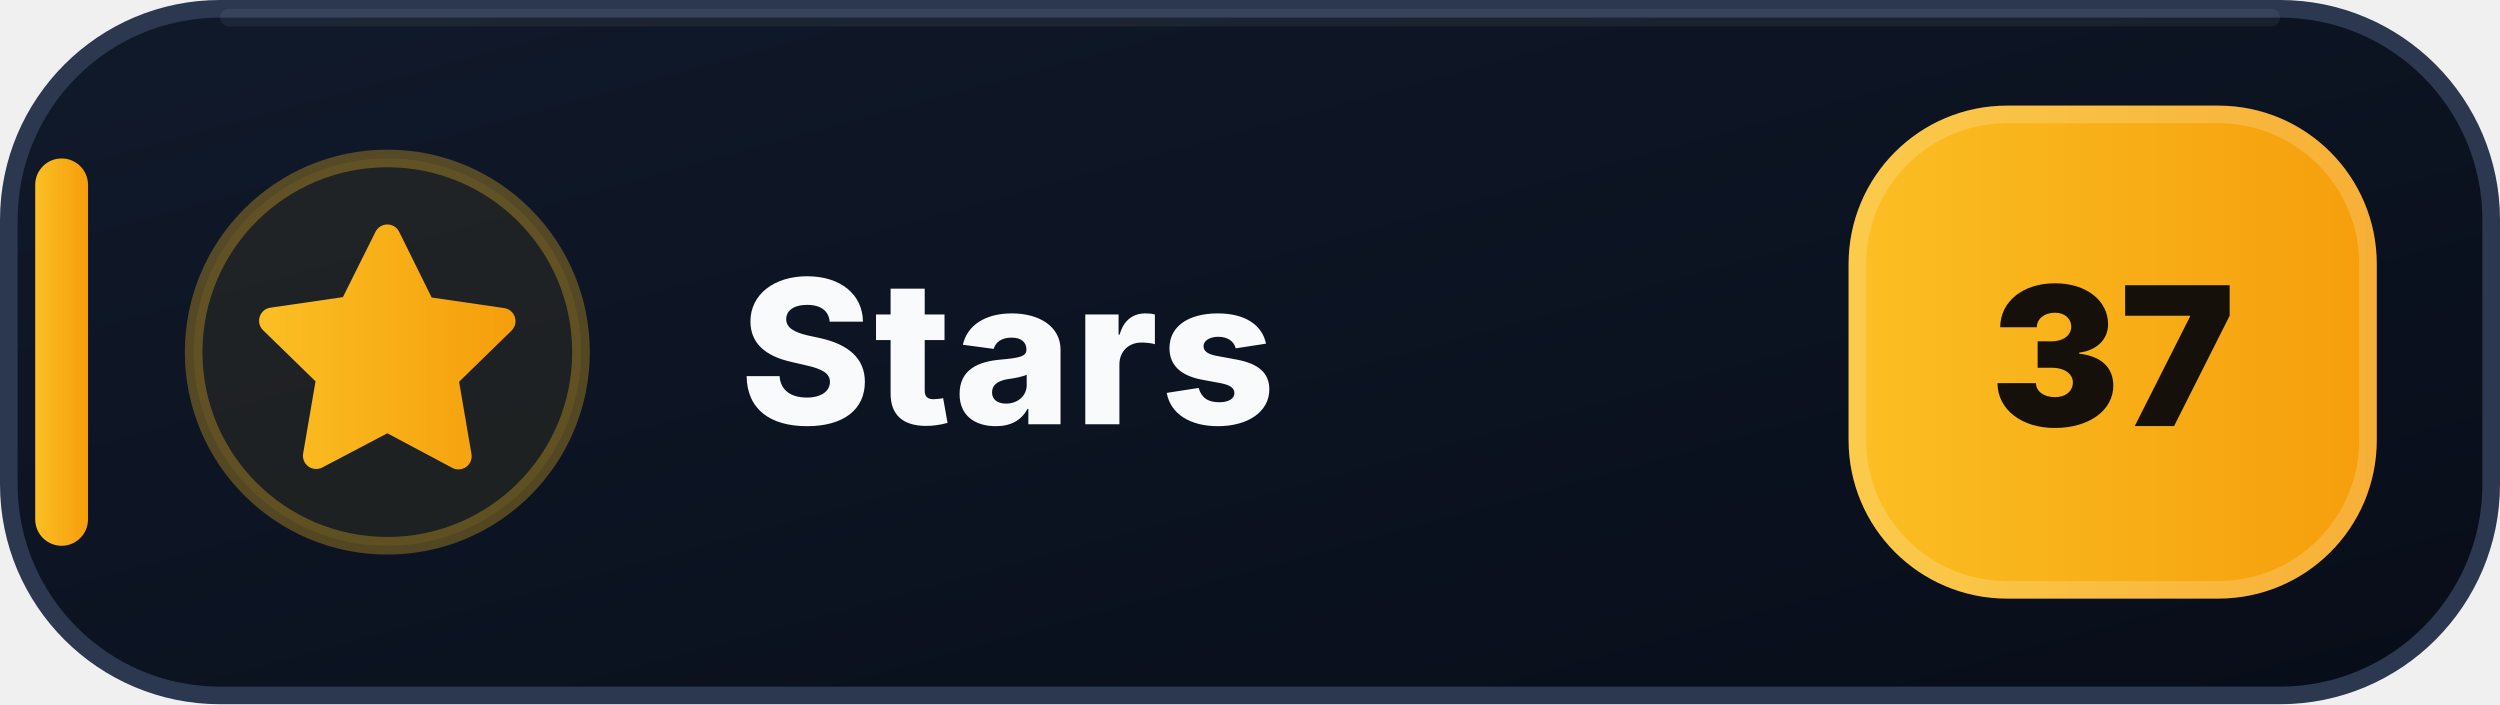
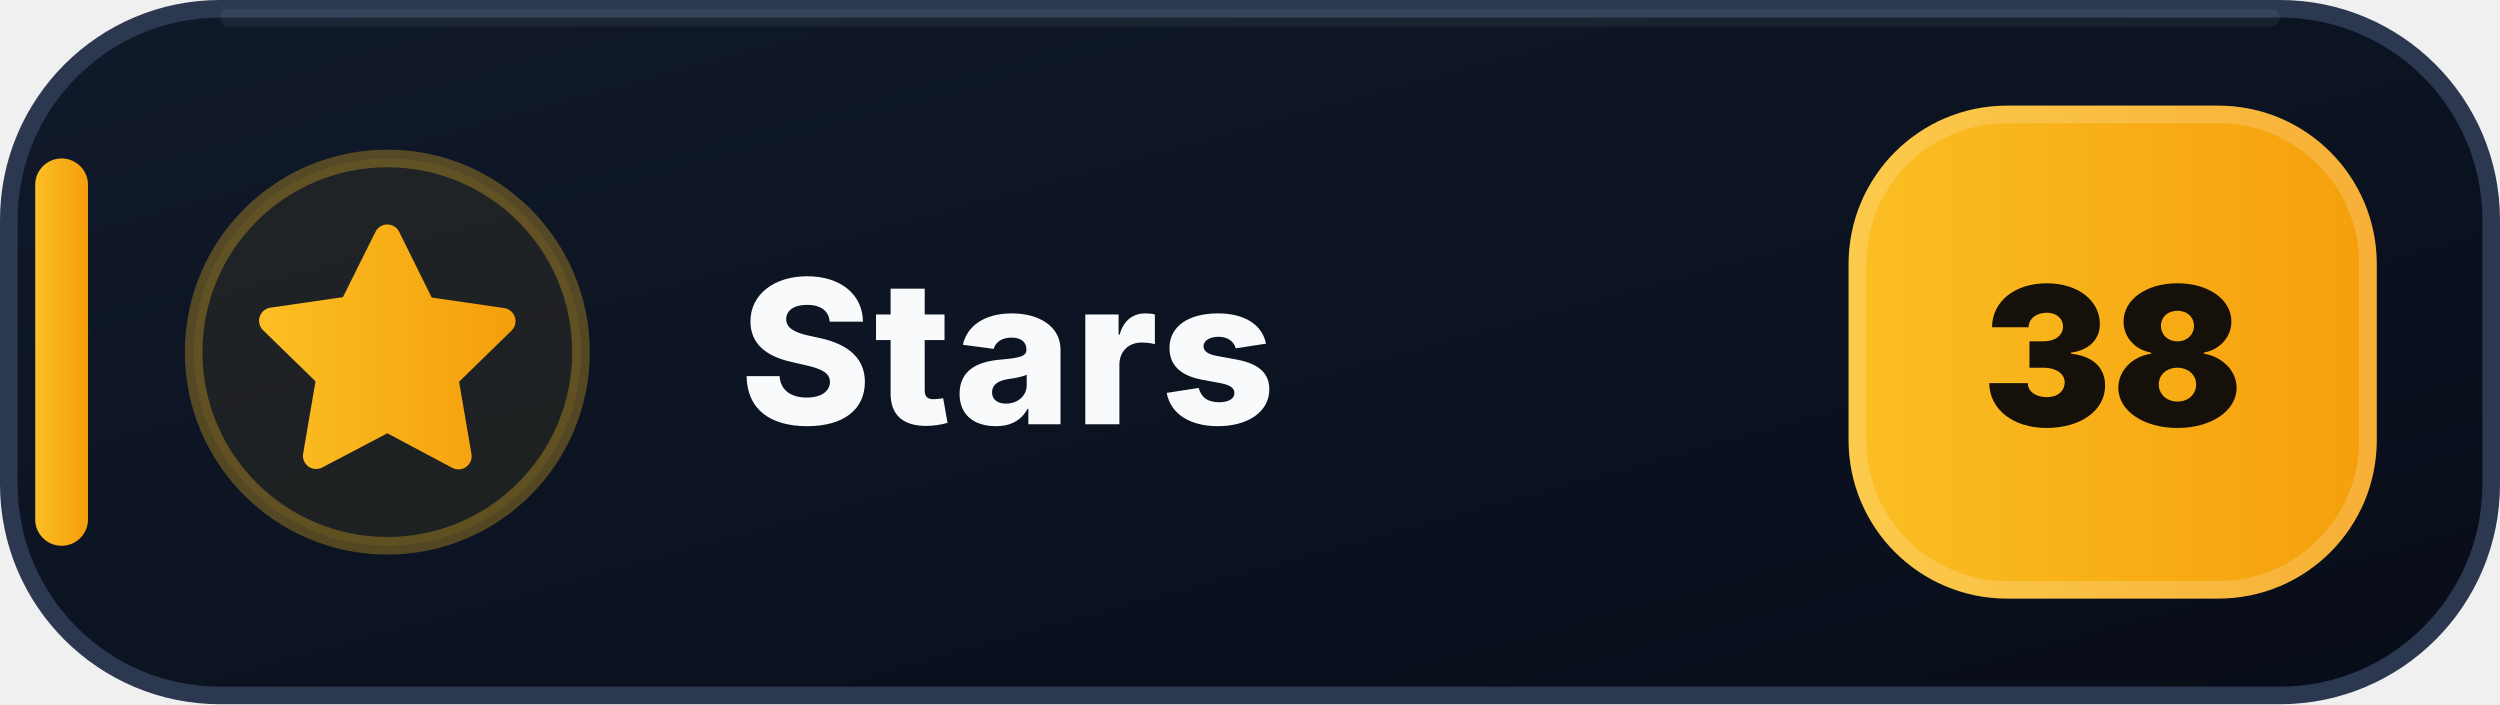
- <svg xmlns="http://www.w3.org/2000/svg" width="142" height="40" viewBox="0 0 142 40" role="img" aria-label="Stars: 37">
+ <svg xmlns="http://www.w3.org/2000/svg" width="142" height="40" viewBox="0 0 142 40" role="img" aria-label="Stars: 38">
  <defs>
    <linearGradient id="stars-bg" x1="0" y1="0" x2="1" y2="1">
      <stop offset="0" stop-color="#111A2B" />
      <stop offset=".58" stop-color="#0B1220" />
      <stop offset="1" stop-color="#080D18" />
    </linearGradient>
    <linearGradient id="stars-accent" x1="0" y1="0" x2="1" y2="0">
      <stop offset="0" stop-color="#FBBF24" />
      <stop offset="1" stop-color="#F59E0B" />
    </linearGradient>
  </defs>
  <rect x=".5" y=".5" width="141" height="39" rx="12" fill="url(#stars-bg)" stroke="#2B3850" />
  <path d="M13 1h116" stroke="#FFFFFF" stroke-opacity=".055" stroke-linecap="round" />
  <rect x="2" y="9" width="3" height="22" rx="1.5" fill="url(#stars-accent)" />
  <circle cx="22" cy="20" r="11" fill="#FBBF24" fill-opacity=".075" stroke="#FBBF24" stroke-opacity=".3" />
  <g transform="translate(14 12)" fill="url(#stars-accent)">
    <path d="M8 .75a.75.75 0 0 1 .673.418L10.52 4.9l4.12.599a.75.75 0 0 1 .416 1.279l-2.98 2.905.704 4.103a.75.75 0 0 1-1.088.79L8 12.61l-3.694 1.943a.75.75 0 0 1-1.088-.79l.704-4.103-2.98-2.905a.75.75 0 0 1 .416-1.279l4.12-.599L7.327 1.168A.75.75 0 0 1 8 .75Z" />
  </g>
  <text x="42" y="24.1" fill="#F8FAFC" font-family="Segoe UI,Inter,Arial,sans-serif" font-size="11.4" font-weight="800" letter-spacing=".12">Stars</text>
  <rect x="105" y="6" width="30" height="28" rx="9" fill="url(#stars-accent)" />
  <rect x="105.5" y="6.5" width="29" height="27" rx="8.5" fill="none" stroke="#FFFFFF" stroke-opacity=".18" />
-   <text x="120" y="24.2" text-anchor="middle" fill="#15110A" font-family="Segoe UI,Inter,Arial,sans-serif" font-size="11" font-weight="900">37</text>
+   <text x="120" y="24.2" text-anchor="middle" fill="#15110A" font-family="Segoe UI,Inter,Arial,sans-serif" font-size="11" font-weight="900">38</text>
</svg>
